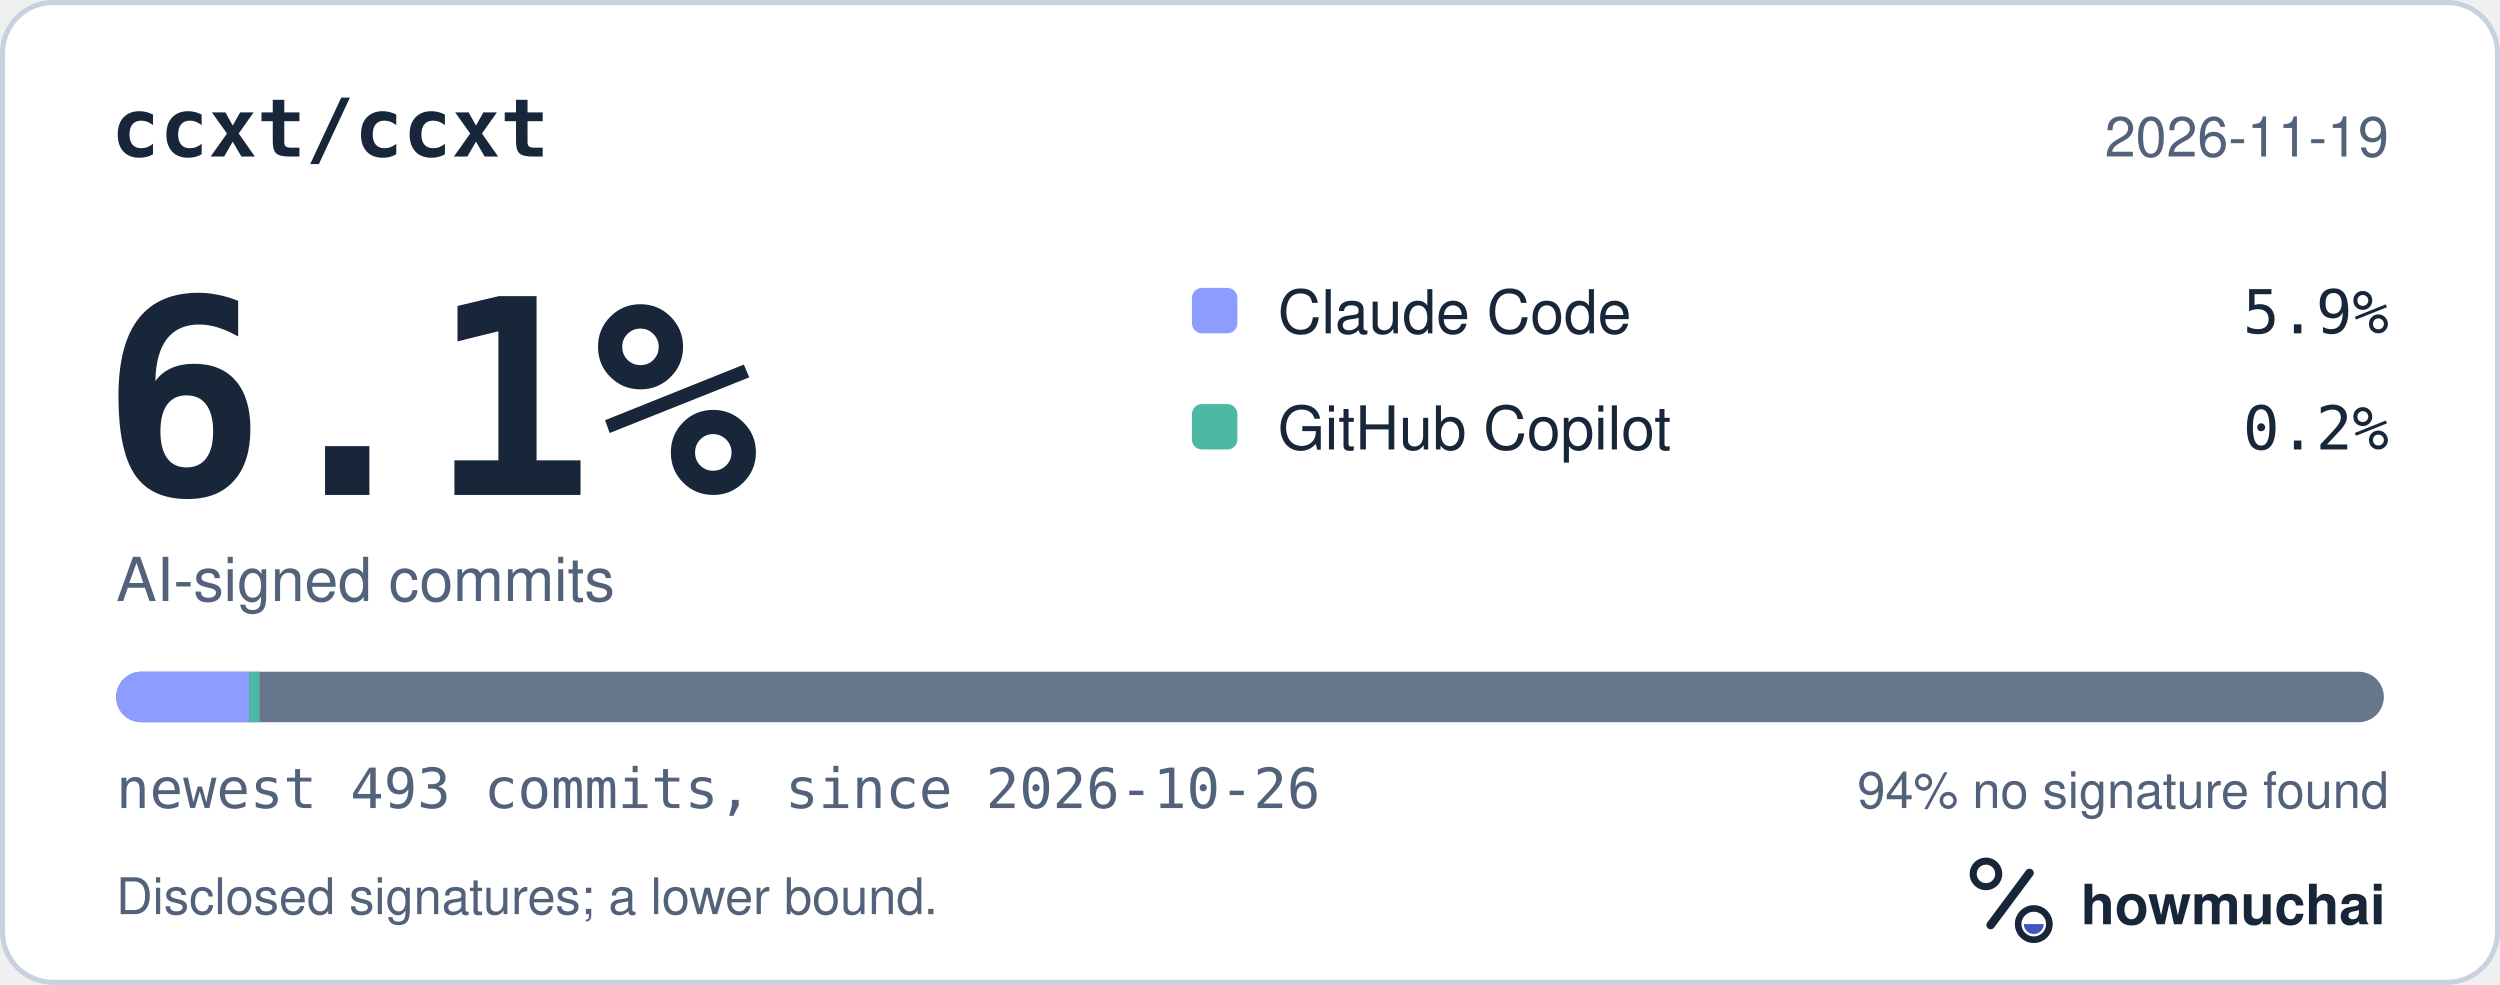
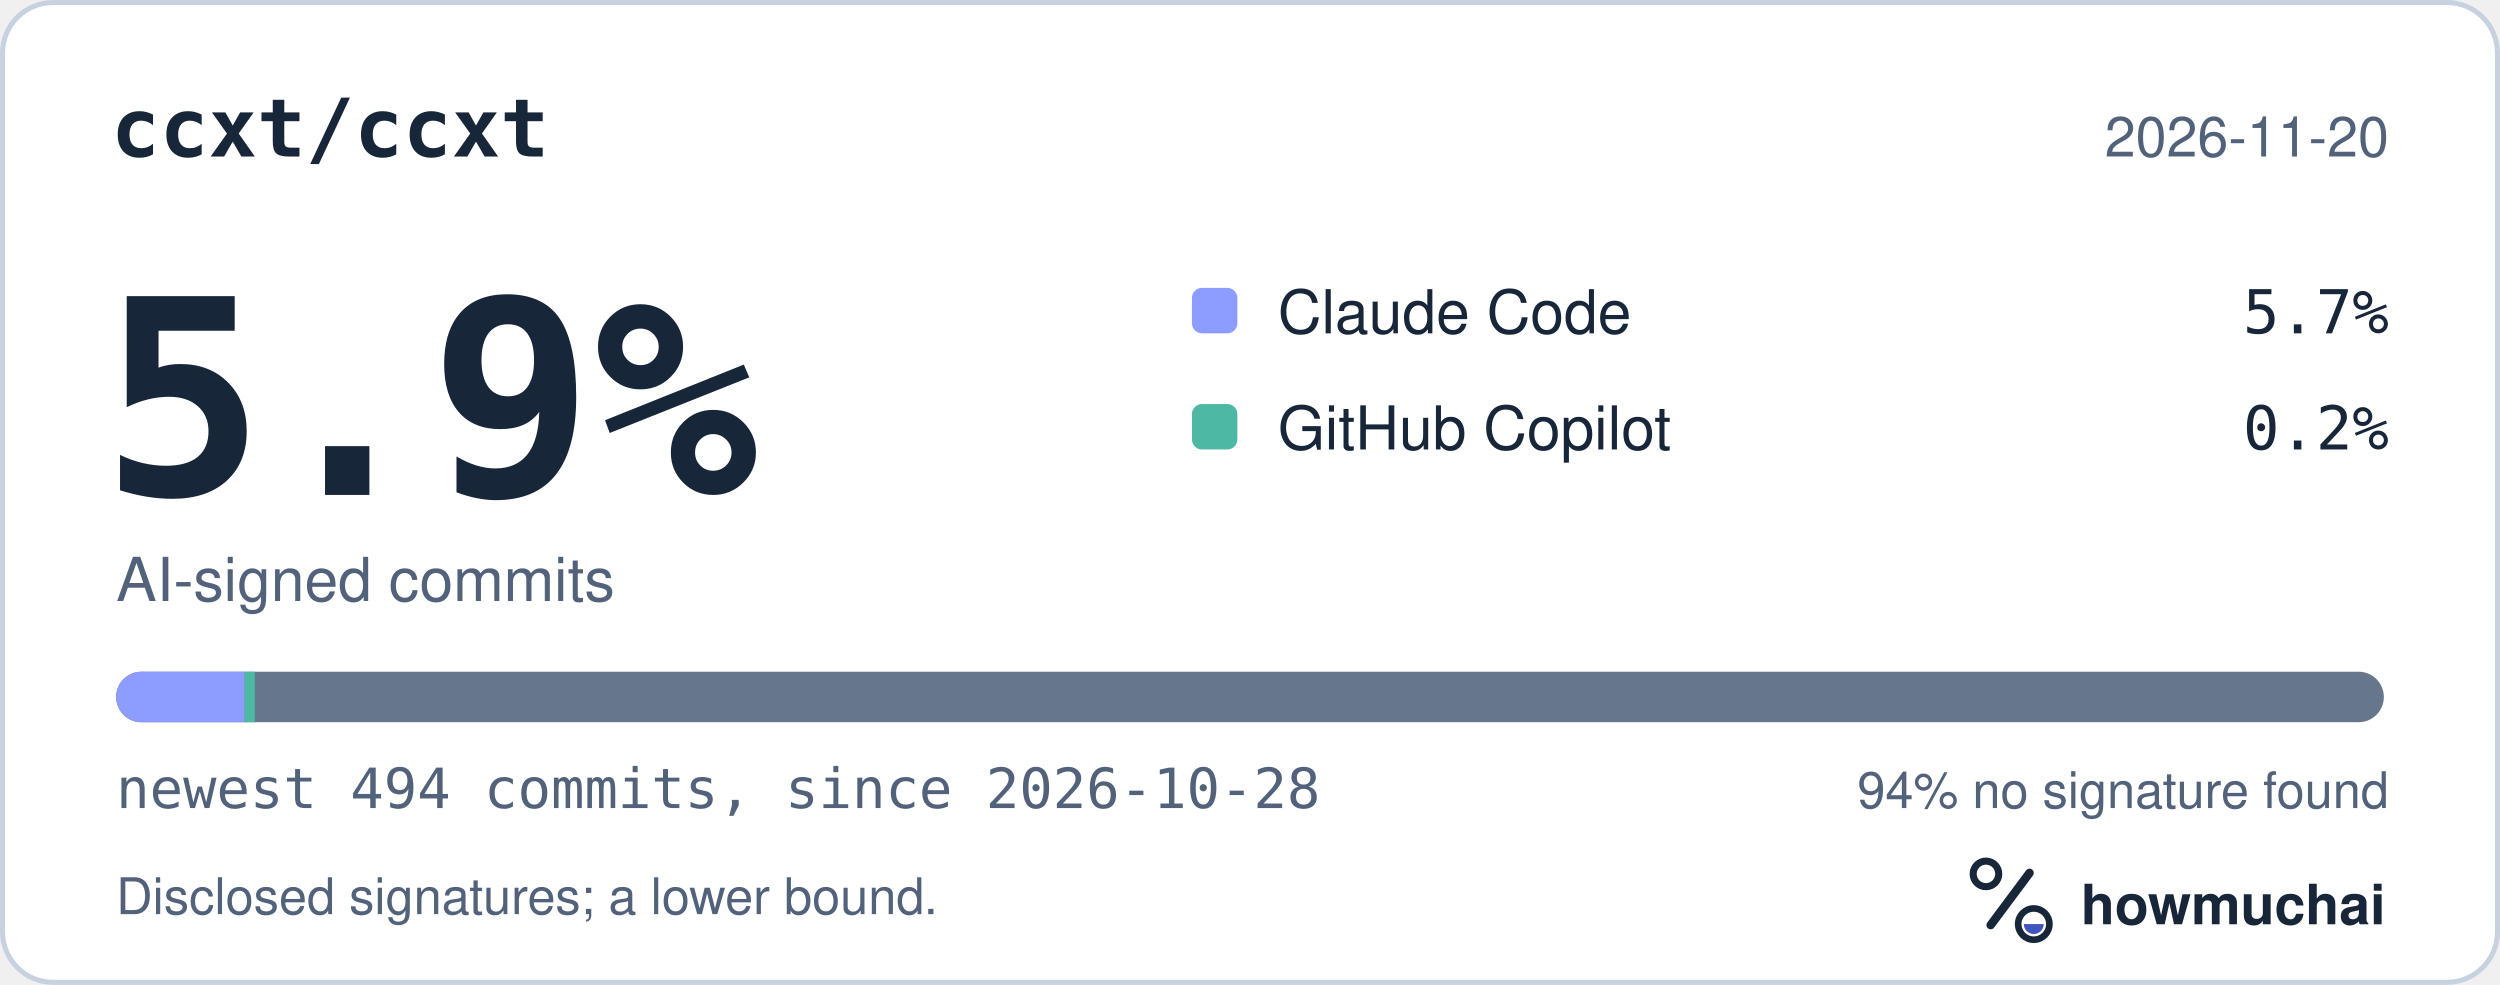
<svg xmlns="http://www.w3.org/2000/svg" width="495" height="195" viewBox="0 0 495 195" role="img" aria-labelledby="hm-t hm-d">
  <rect x="0.5" y="0.5" width="494" height="194" rx="10" fill="#FFFFFF" stroke="#C7D1DF" />
  <text x="22" y="31" fill="#18263A" font-family="ui-monospace, SF Mono, Menlo, Consolas, IBM Plex Mono, monospace" font-size="16" font-weight="600">ccxt/ccxt</text>
-   <text x="473" y="31" fill="#52627A" font-family="-apple-system, BlinkMacSystemFont, Segoe UI, Helvetica, Arial, Fira Sans, sans-serif" font-size="11" text-anchor="end">2026-11-19</text>
-   <text x="20" y="98" fill="#18263A" font-family="ui-monospace, SF Mono, Menlo, Consolas, IBM Plex Mono, monospace" font-size="54" font-weight="700">6.1%</text>
+   <text x="473" y="31" fill="#52627A" font-family="-apple-system, BlinkMacSystemFont, Segoe UI, Helvetica, Arial, Fira Sans, sans-serif" font-size="11" text-anchor="end">2026-11-20</text>
+   <text x="20" y="98" fill="#18263A" font-family="ui-monospace, SF Mono, Menlo, Consolas, IBM Plex Mono, monospace" font-size="54" font-weight="700">5.9%</text>
  <text x="23" y="119" fill="#52627A" font-family="-apple-system, BlinkMacSystemFont, Segoe UI, Helvetica, Arial, Fira Sans, sans-serif" font-size="12">AI-signed commits</text>
  <rect x="236" y="57" width="9" height="9" rx="2" fill="#8D9DFF" />
  <text x="253" y="66" fill="#18263A" font-family="-apple-system, BlinkMacSystemFont, Segoe UI, Helvetica, Arial, Fira Sans, sans-serif" font-size="12">Claude Code</text>
-   <text x="473" y="66" fill="#18263A" font-family="ui-monospace, SF Mono, Menlo, Consolas, IBM Plex Mono, monospace" font-size="12" text-anchor="end">5.9%</text>
+   <text x="473" y="66" fill="#18263A" font-family="ui-monospace, SF Mono, Menlo, Consolas, IBM Plex Mono, monospace" font-size="12" text-anchor="end">5.7%</text>
  <rect x="236" y="80" width="9" height="9" rx="2" fill="#4DB8A4" />
  <text x="253" y="89" fill="#18263A" font-family="-apple-system, BlinkMacSystemFont, Segoe UI, Helvetica, Arial, Fira Sans, sans-serif" font-size="12">GitHub Copilot</text>
  <text x="473" y="89" fill="#18263A" font-family="ui-monospace, SF Mono, Menlo, Consolas, IBM Plex Mono, monospace" font-size="12" text-anchor="end">0.2%</text>
  <defs>
    <clipPath id="hm-bar">
      <rect x="23" y="133" width="449" height="10" rx="5" />
    </clipPath>
  </defs>
  <rect x="23" y="133" width="449" height="10" rx="5" fill="#66768B" />
  <g clip-path="url(#hm-bar)">
-     <rect x="23.00" y="133" width="26.41" height="10" fill="#8D9DFF" />
-     <rect x="49.41" y="133" width="2.00" height="10" fill="#4DB8A4" />
+     <rect x="23.00" y="133" width="25.45" height="10" fill="#8D9DFF" />
+     <rect x="48.45" y="133" width="2.00" height="10" fill="#4DB8A4" />
  </g>
-   <text x="23" y="160" fill="#52627A" font-family="ui-monospace, SF Mono, Menlo, Consolas, IBM Plex Mono, monospace" font-size="11">newest 493 commits, since 2026-10-26</text>
+   <text x="23" y="160" fill="#52627A" font-family="ui-monospace, SF Mono, Menlo, Consolas, IBM Plex Mono, monospace" font-size="11">newest 494 commits, since 2026-10-28</text>
  <text x="473" y="160" fill="#52627A" font-family="-apple-system, BlinkMacSystemFont, Segoe UI, Helvetica, Arial, Fira Sans, sans-serif" font-size="10" text-anchor="end">94% no signature found</text>
  <text x="23" y="181" fill="#52627A" font-family="-apple-system, BlinkMacSystemFont, Segoe UI, Helvetica, Arial, Fira Sans, sans-serif" font-size="10">Disclosed signatures; a lower bound.</text>
  <g transform="translate(386 166) scale(0.046875)">
    <circle cx="154" cy="150" r="54" fill="none" stroke="#18263A" stroke-width="30" />
    <path d="M174 366 338 146" fill="none" stroke="#18263A" stroke-width="36" stroke-linecap="round" />
    <circle cx="356" cy="362" r="66" fill="none" stroke="#18263A" stroke-width="28" />
    <path d="M314 362a42 42 0 0 0 84 0Z" fill="#4056BC" />
  </g>
  <text x="412" y="183" fill="#18263A" font-family="-apple-system, BlinkMacSystemFont, Segoe UI, Helvetica, Arial, Fira Sans, sans-serif" font-size="11" font-weight="650">howmuchai</text>
</svg>
